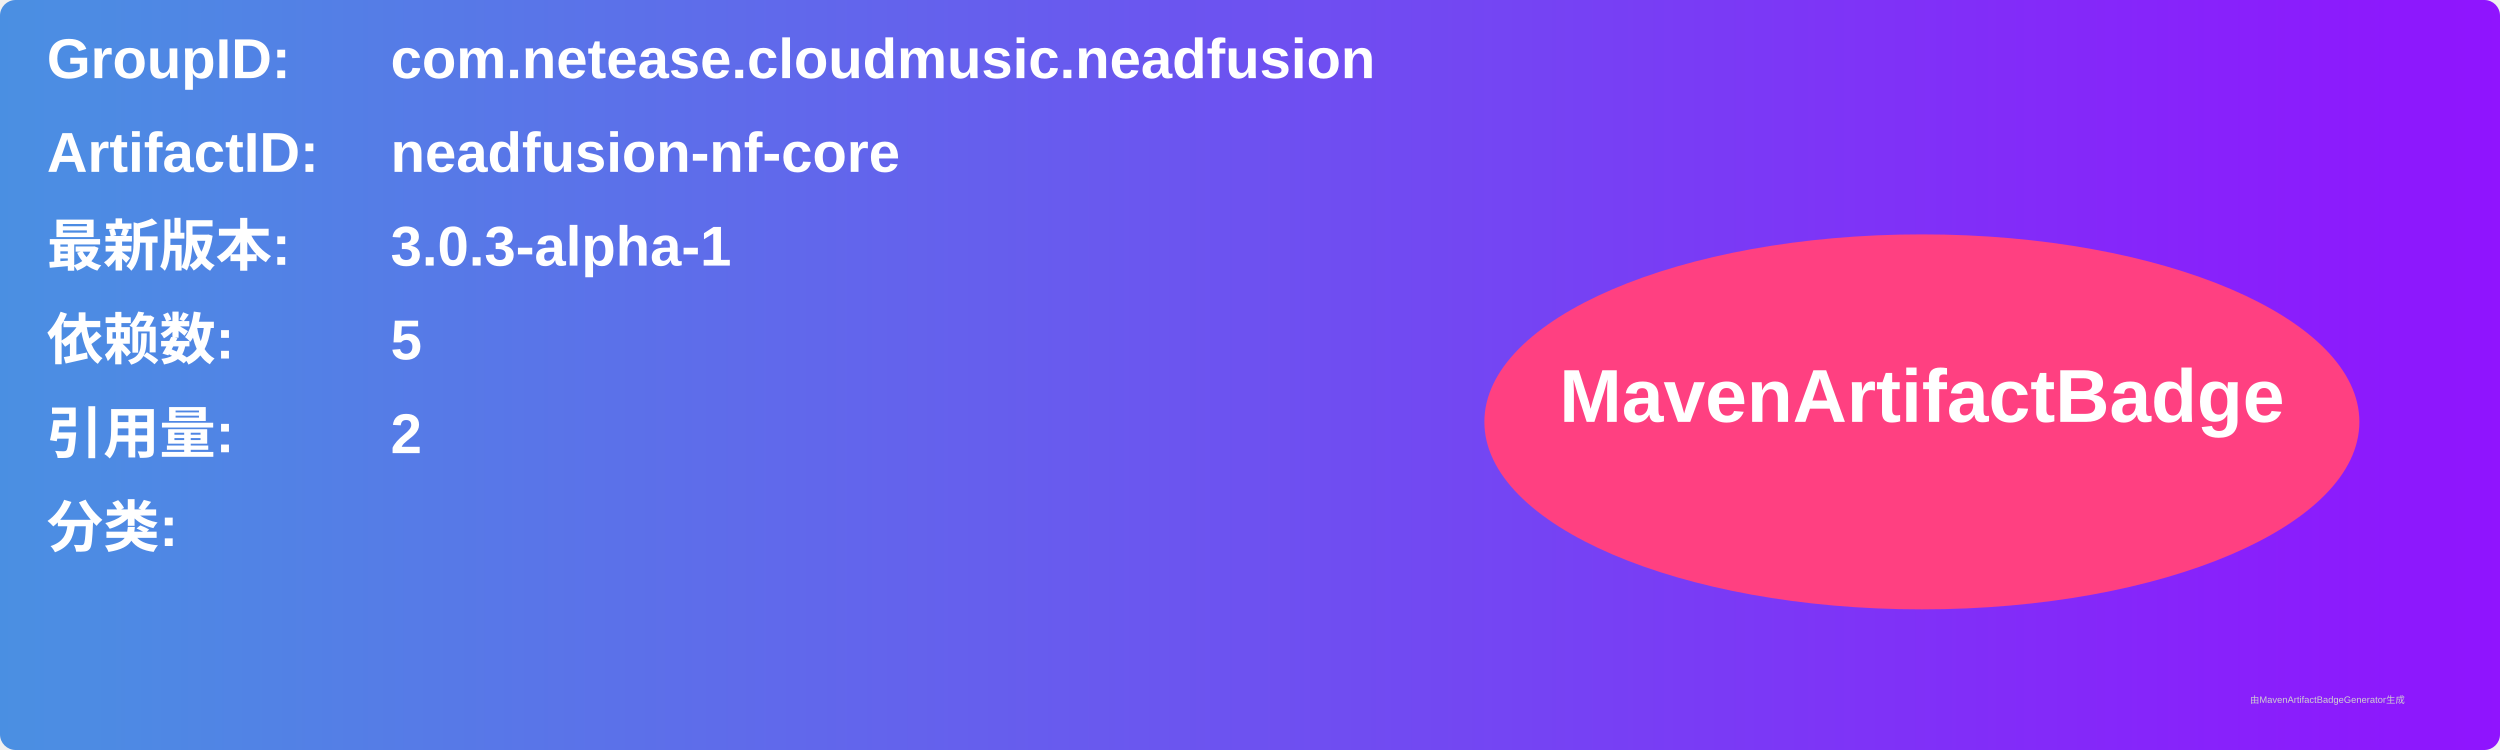
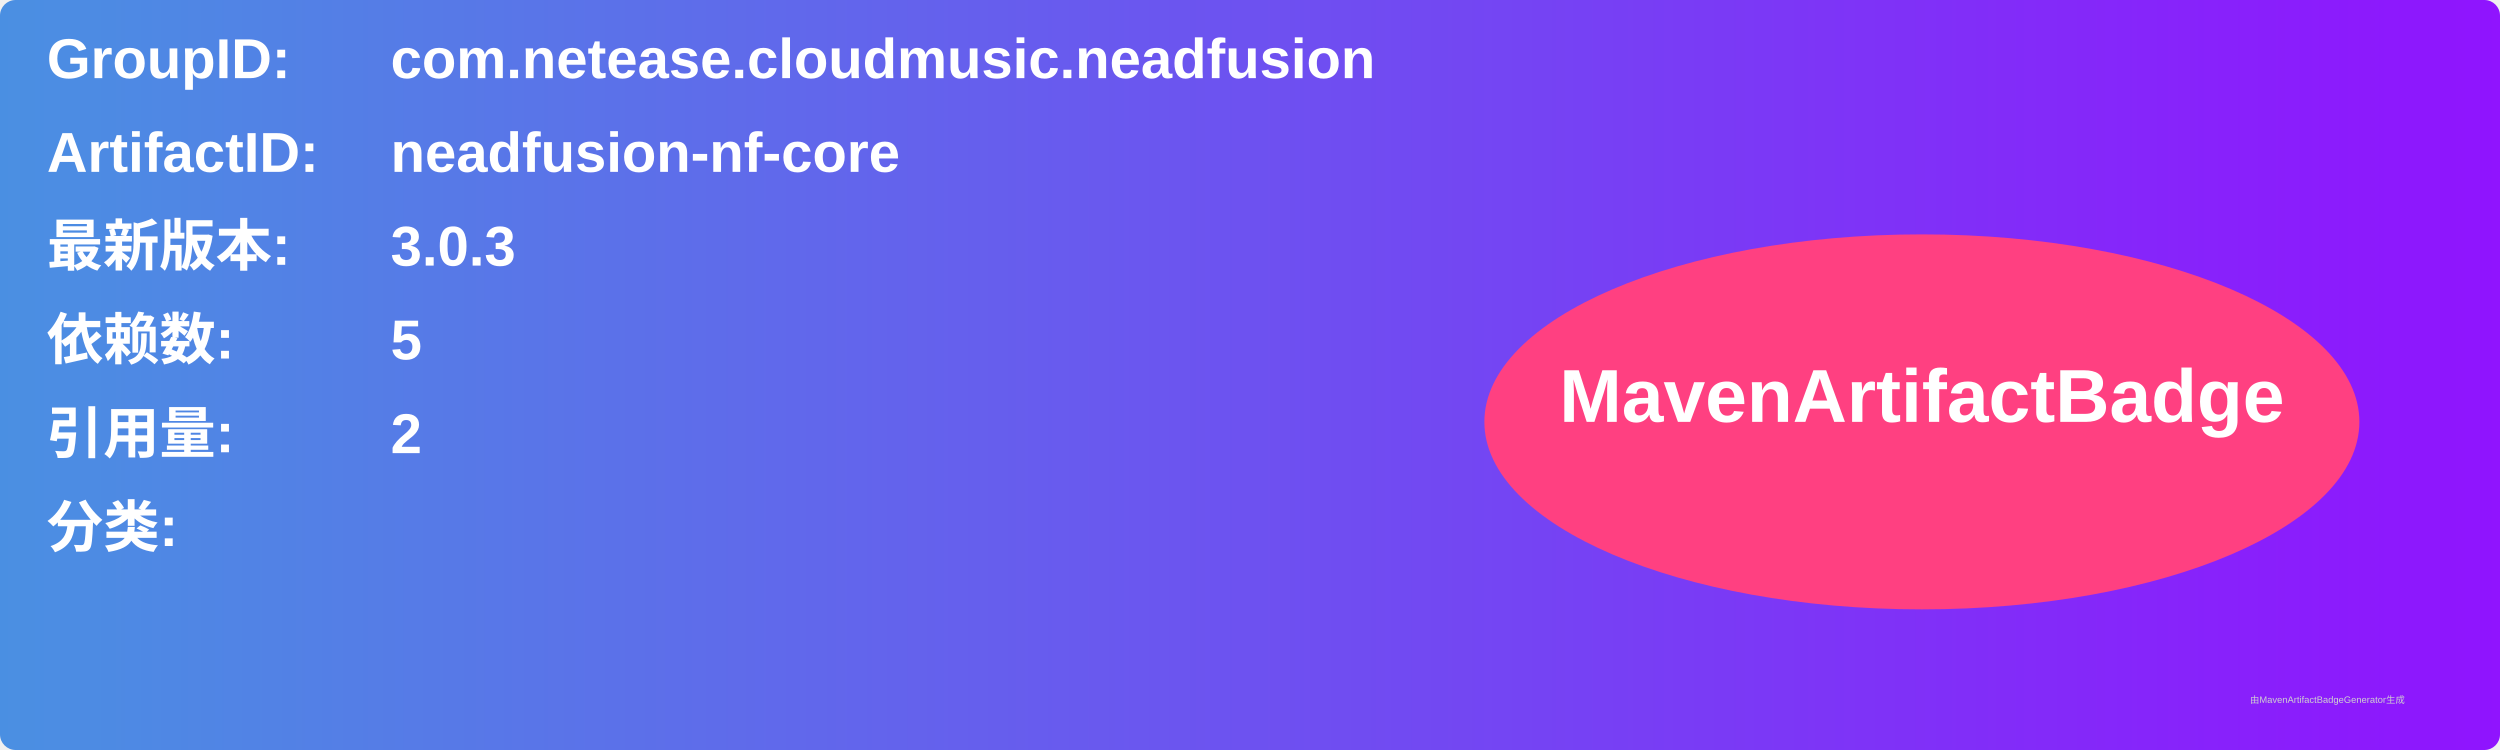
<svg xmlns="http://www.w3.org/2000/svg" width="800" height="240" viewBox="0 0 800 240">
  <linearGradient id="grad" x1="0%" y1="0%" x2="100%" y2="0%">
    <stop offset="0%" stop-color="#4a90e2" />
    <stop offset="100%" stop-color="#9013fe" />
  </linearGradient>
  <rect width="100%" height="100%" rx="5" ry="5" fill="url(#grad)" />
  <g transform="translate(15, 15)">
    <text x="0" y="10" font-family="Arial" font-size="18" fill="white" font-weight="bold" width="260">GroupID:</text>
    <text x="110" y="10" font-family="Arial" font-size="18" fill="white" font-weight="bold" width="460">com.netease.cloudmusic.neadfusion</text>
    <text x="0" y="40" font-family="Arial" font-size="18" fill="white" font-weight="bold" width="260">ArtifactID:</text>
    <text x="110" y="40" font-family="Arial" font-size="18" fill="white" font-weight="bold" width="460">neadfusion-nf-core</text>
    <text x="0" y="70" font-family="Arial" font-size="18" fill="white" font-weight="bold">最新版本:</text>
    <text x="110" y="70" font-family="Arial" font-size="18" fill="white" font-weight="bold">
-       <tspan font-weight="bold">3.0.3-alpha-1</tspan>
+       <tspan font-weight="bold">3.0.3</tspan>
    </text>
    <text x="0" y="100" font-family="Arial" font-size="18" fill="white" font-weight="bold">依赖数: </text>
    <text x="110" y="100" font-family="Arial" font-size="18" fill="white">
      <tspan font-weight="bold">5</tspan>
    </text>
    <text x="0" y="130" font-family="Arial" font-size="18" fill="white" font-weight="bold">引用量: </text>
    <text x="110" y="130" font-family="Arial" font-size="18" fill="white">
      <tspan font-weight="bold">2</tspan>
    </text>
    <text x="0" y="160" font-family="Arial" font-size="18" fill="white" font-weight="bold">分类:</text>
    <text x="10" y="190" font-family="Arial" font-size="10" fill="white">
      <tspan font-weight="bold" />
    </text>
    <ellipse cx="600" cy="120" rx="140" ry="60" fill="#ff4081" />
    <text x="600" y="120" text-anchor="middle" font-family="Arial" font-size="24" fill="white" font-weight="bold">MavenArtifactBadge</text>
  </g>
  <text x="720" y="225" font-family="Arial" font-size="3" fill="#d0d0d0">由MavenArtifactBadgeGenerator生成</text>
</svg>
